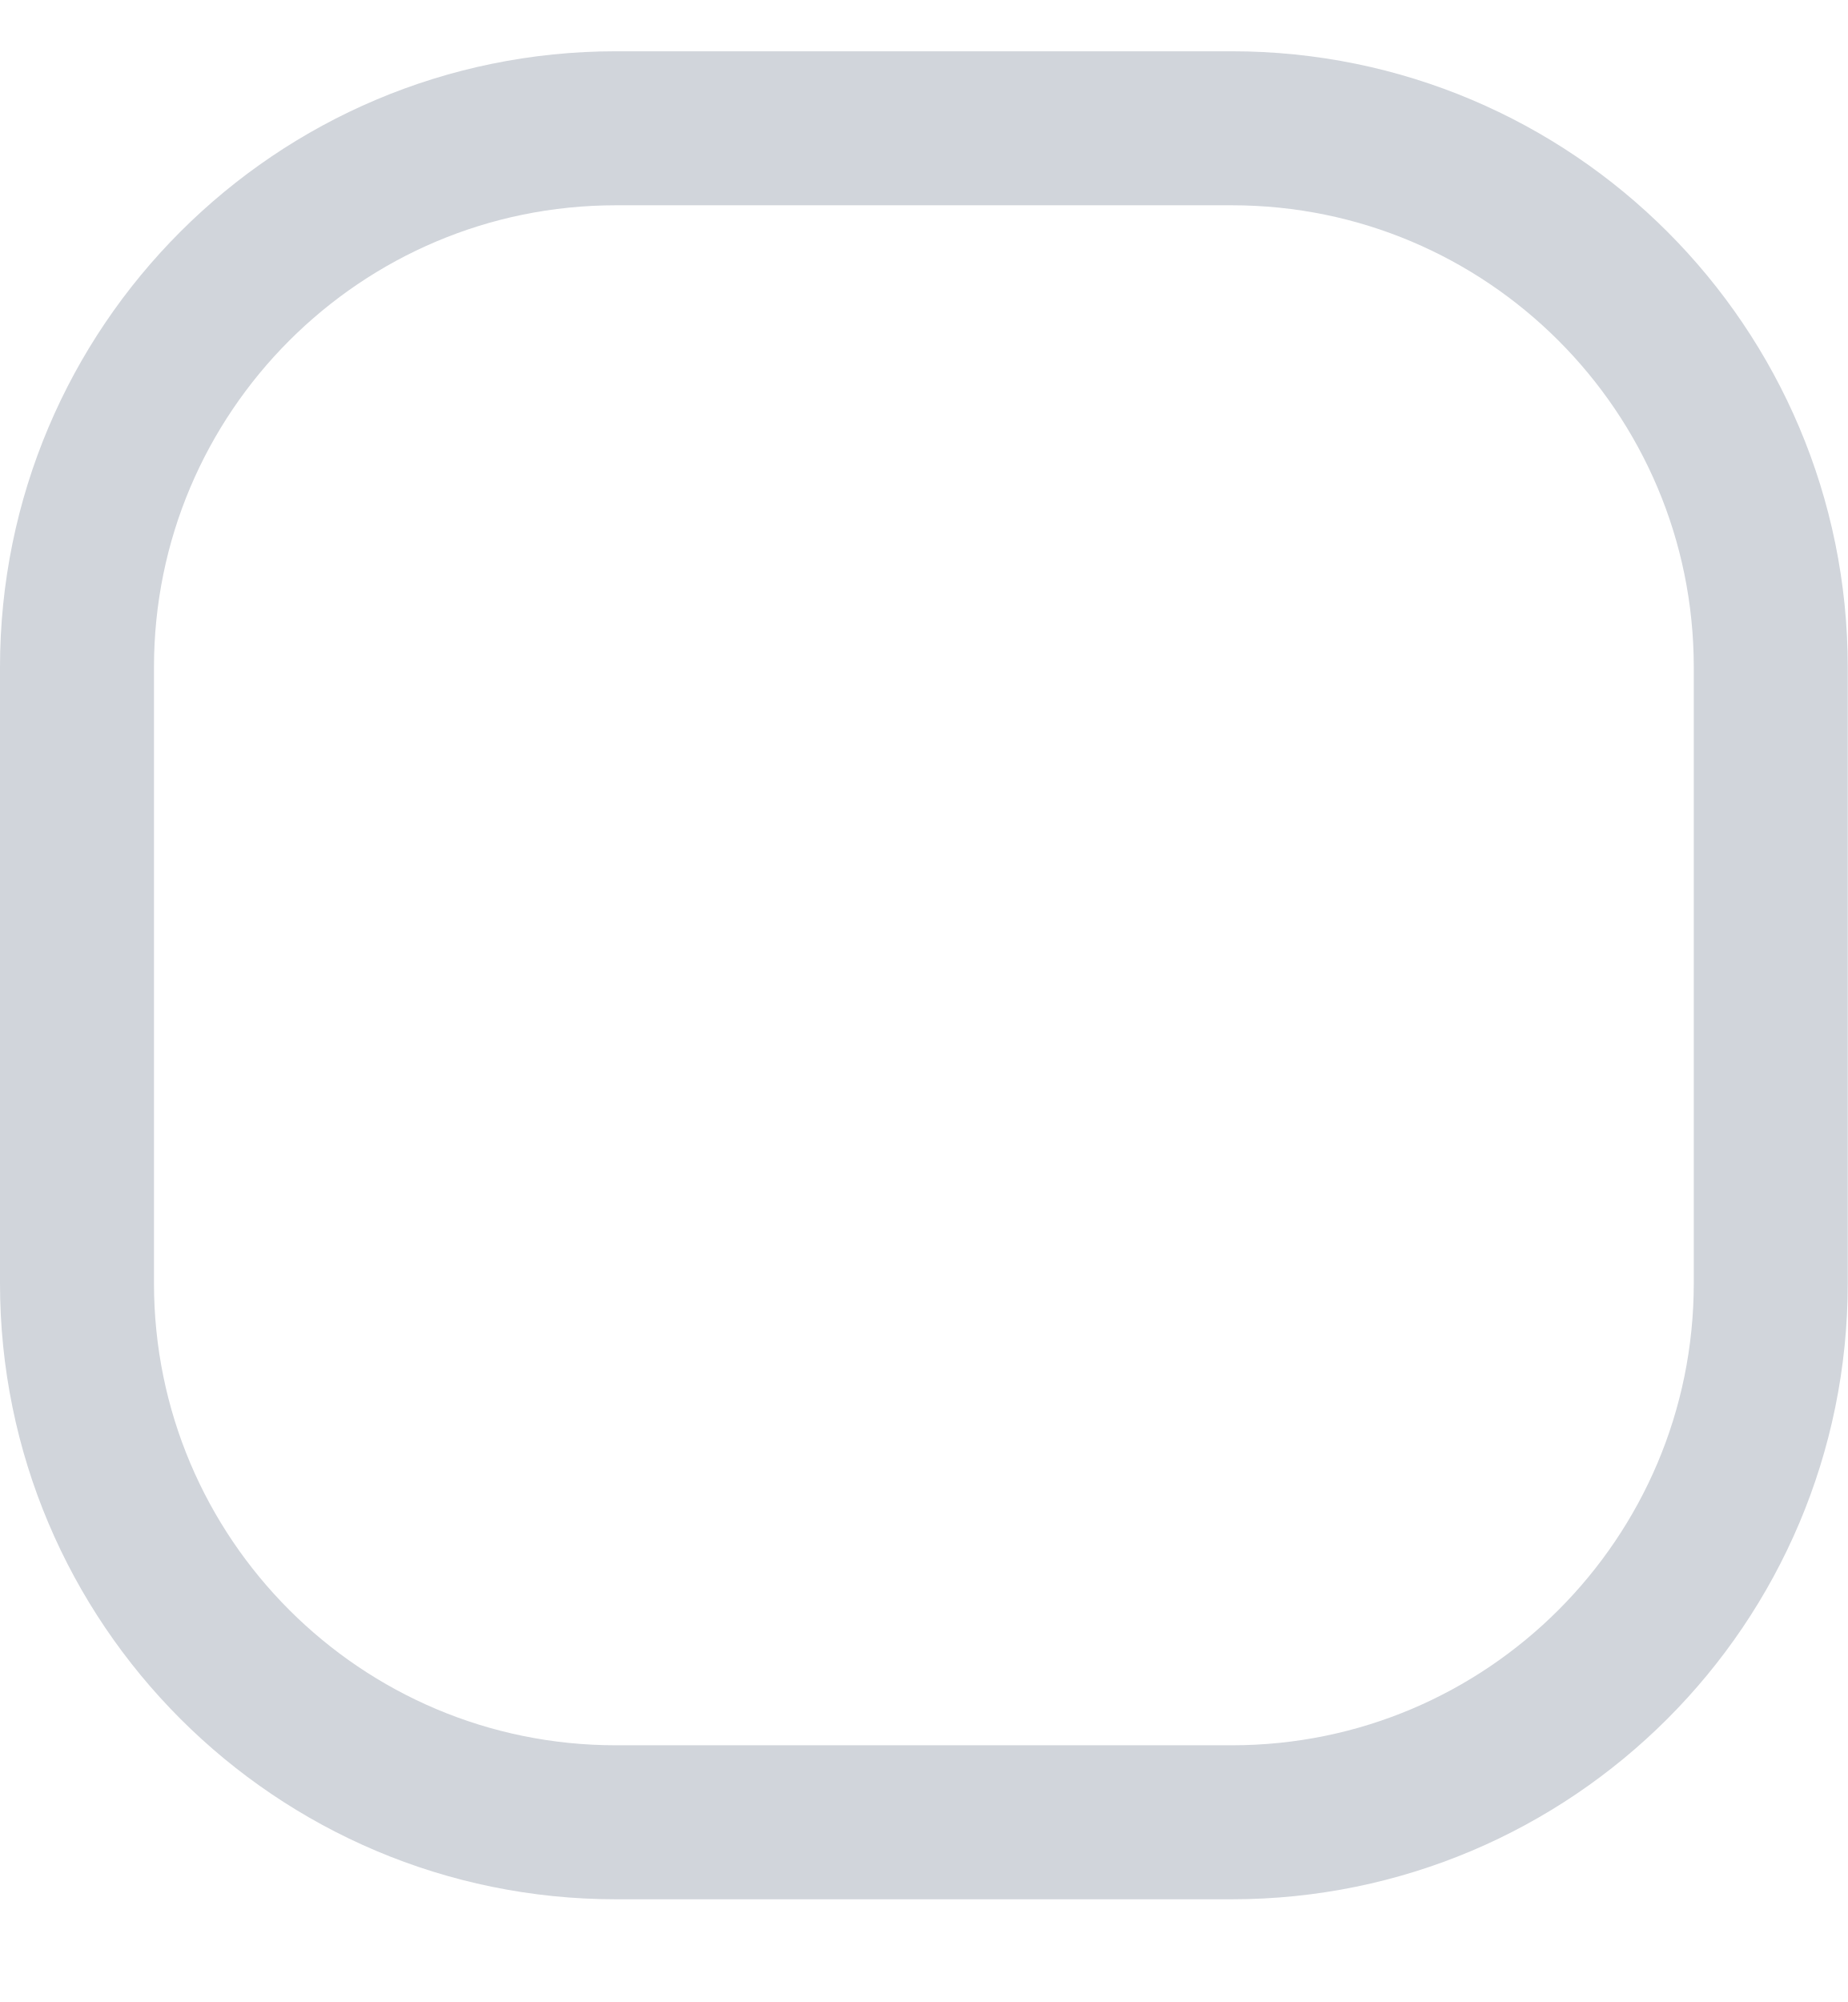
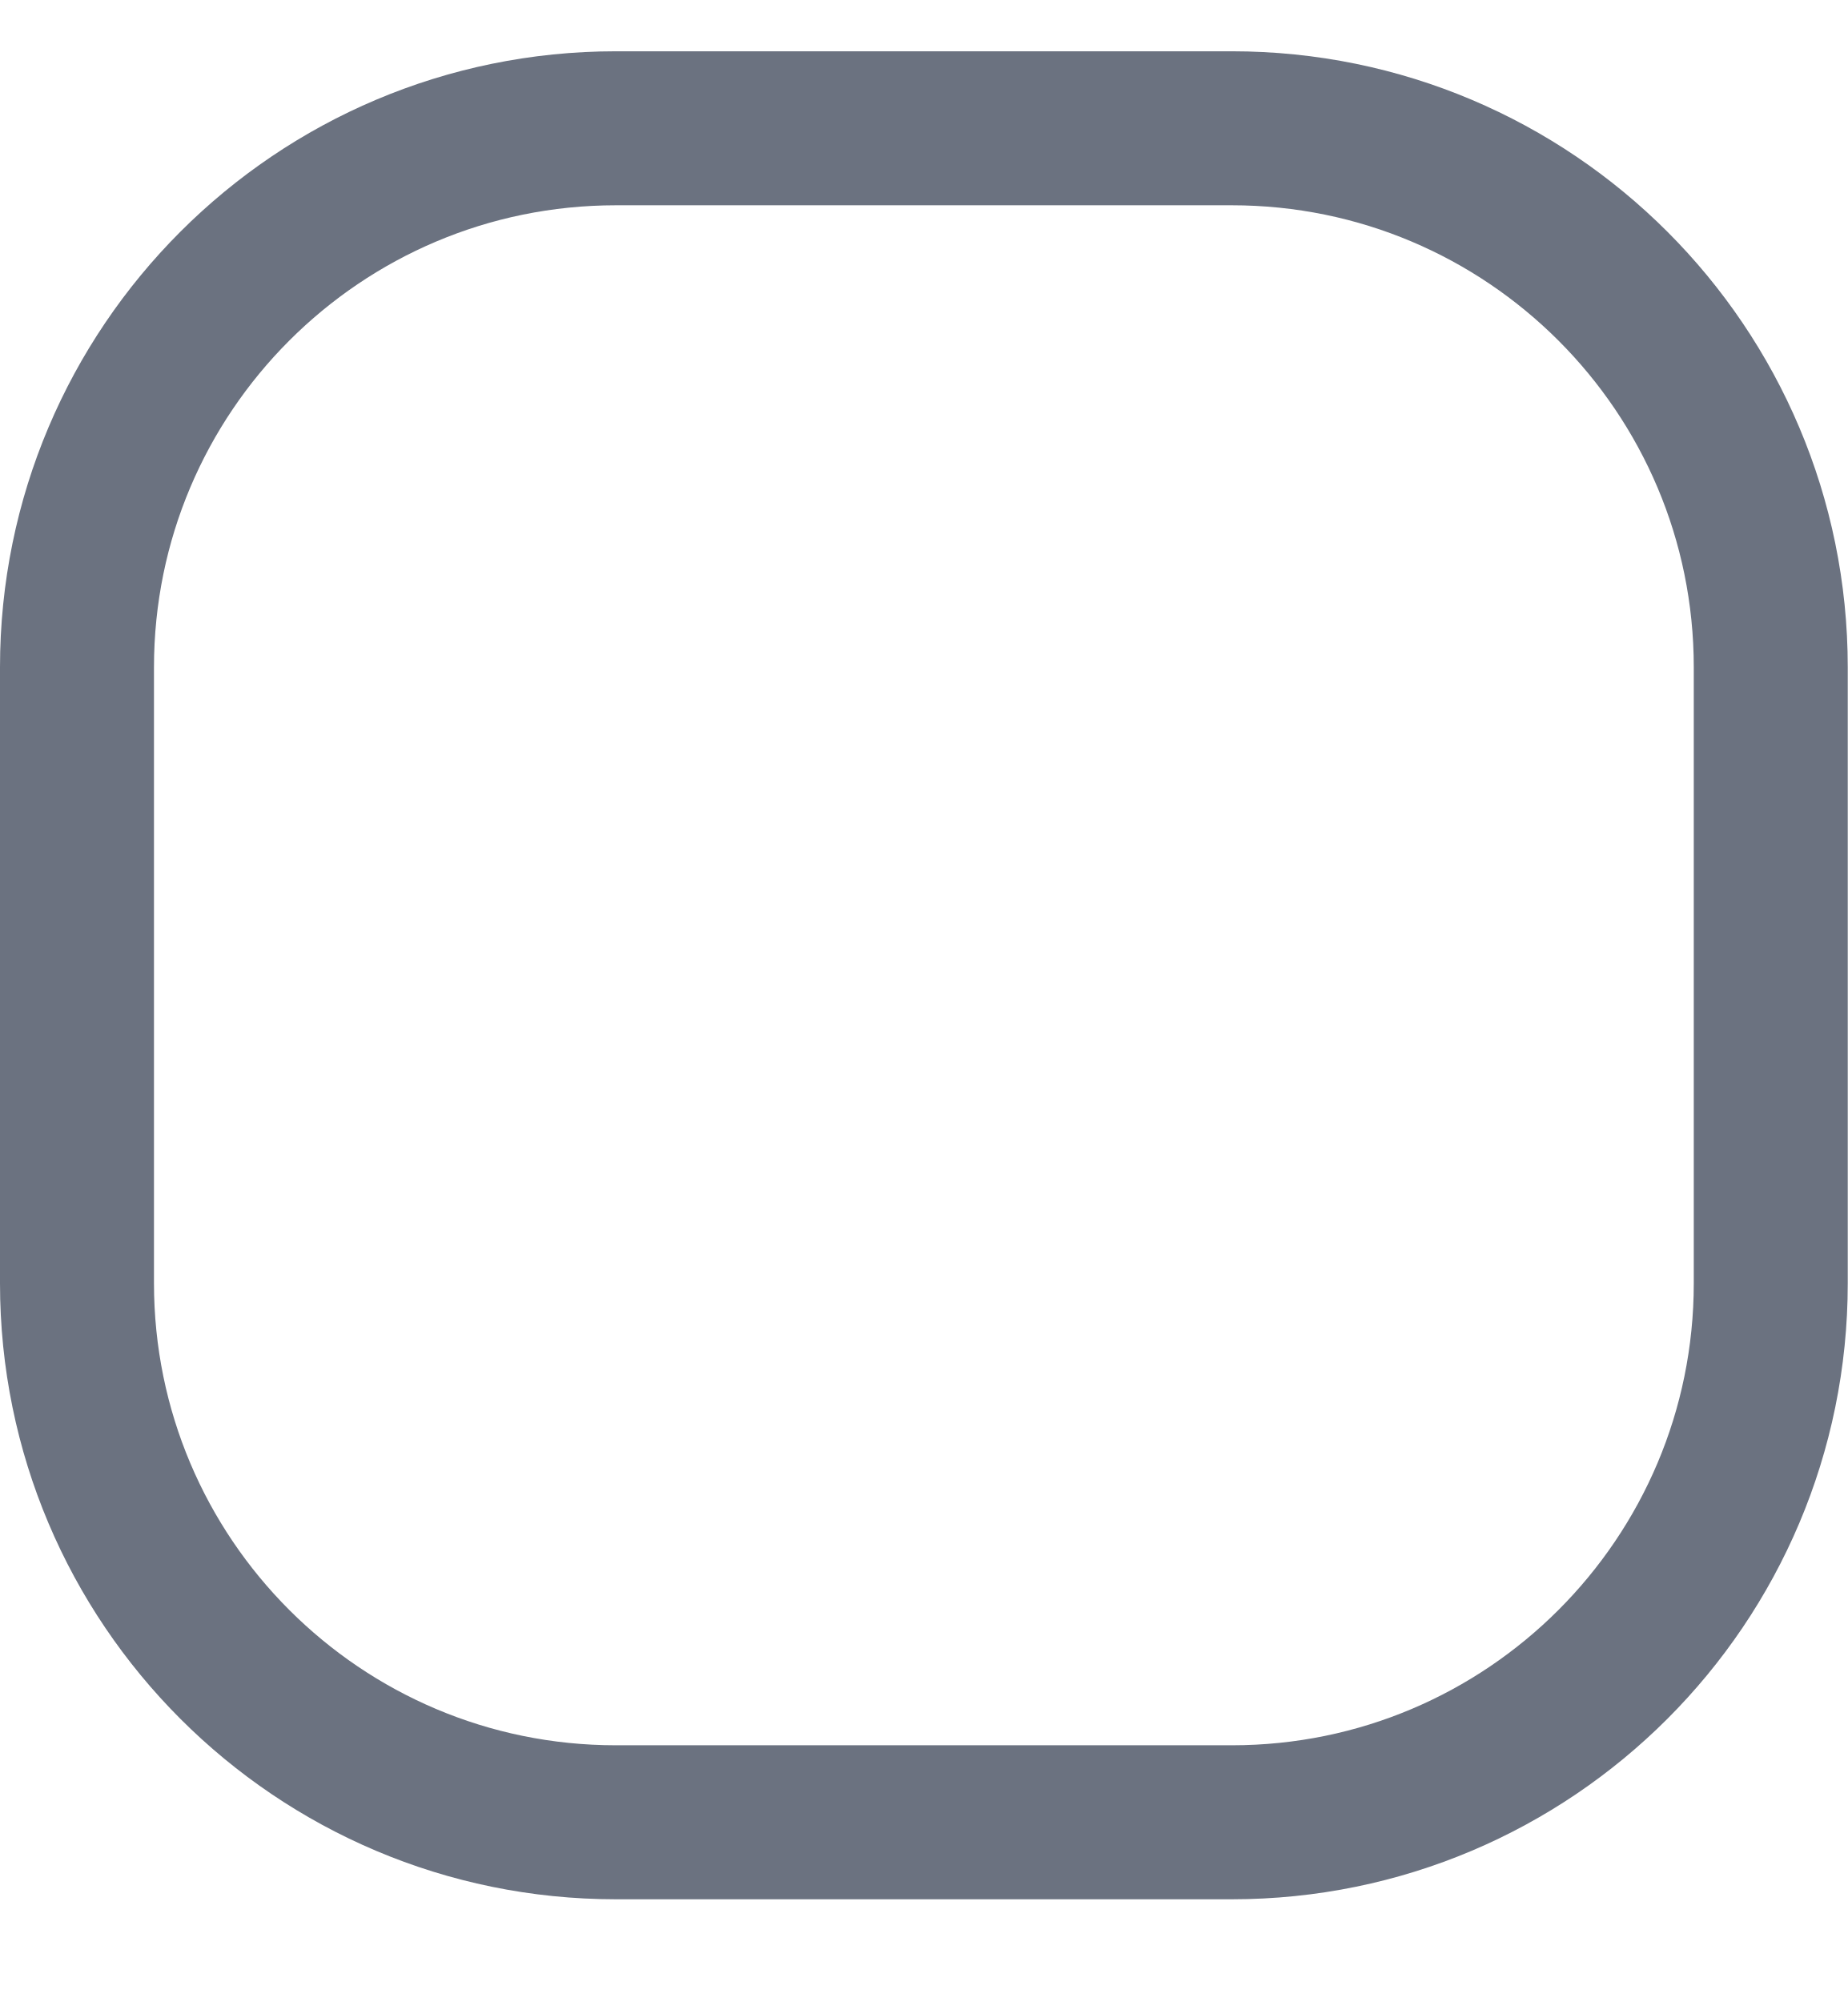
<svg xmlns="http://www.w3.org/2000/svg" width="12" height="13" viewBox="0 0 12 13" fill="none">
-   <rect x="0.5" y="0.833" width="11" height="11" rx="3.5" stroke="#D1D5DB" />
+   <rect x="0.5" y="0.833" width="11" height="11" rx="3.5" stroke="#6B7280" />
</svg>
